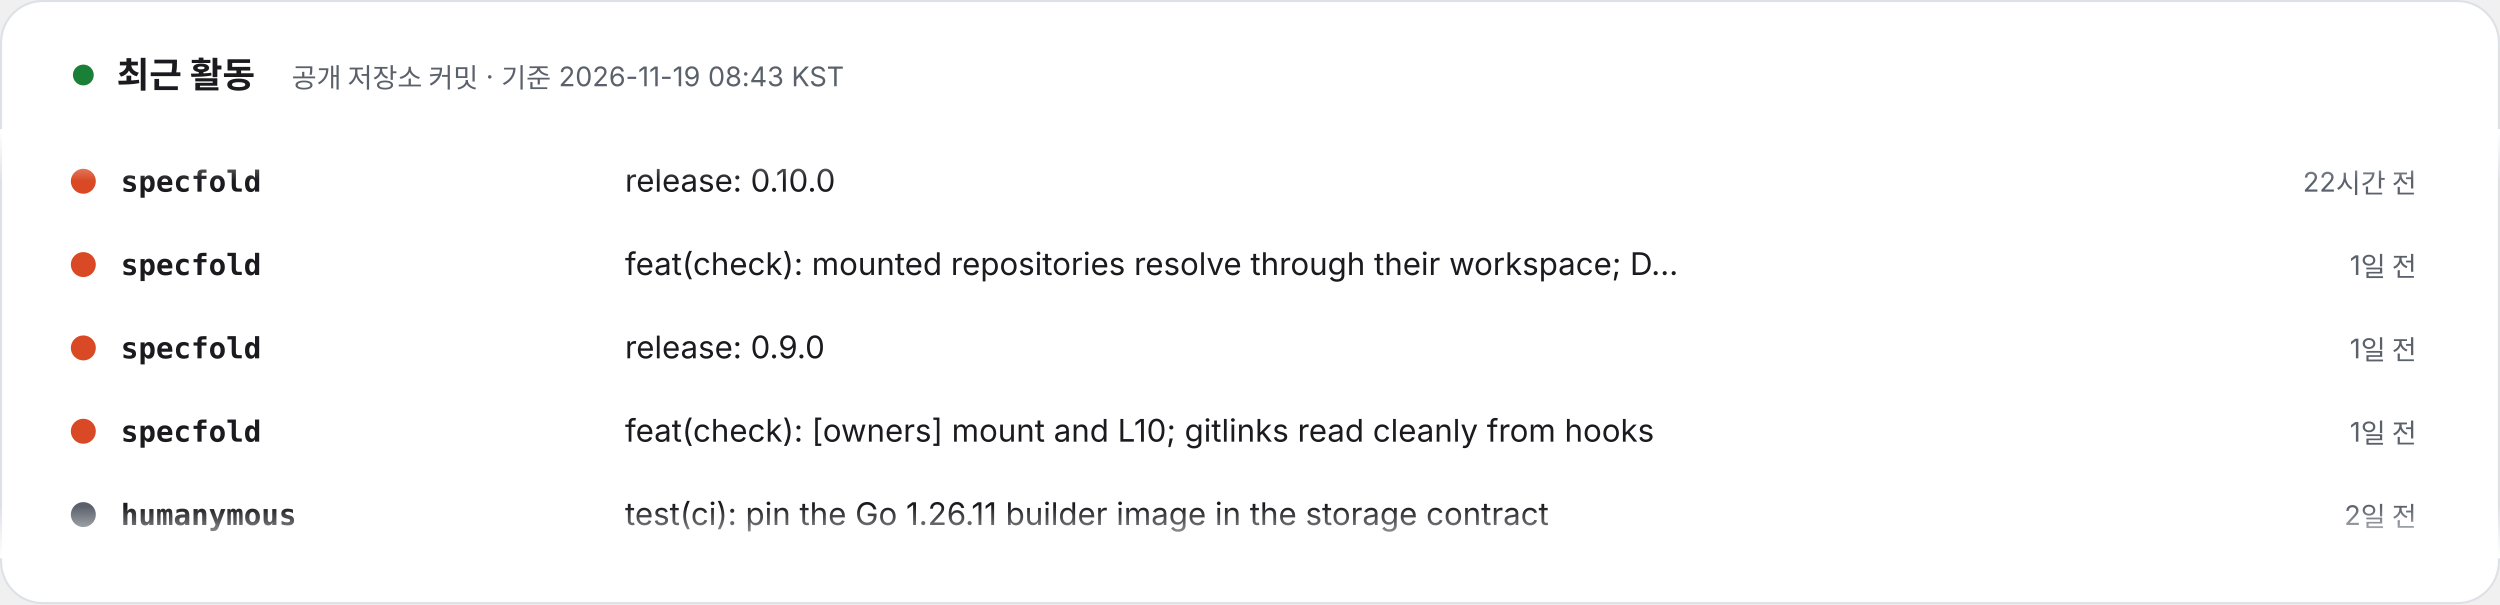
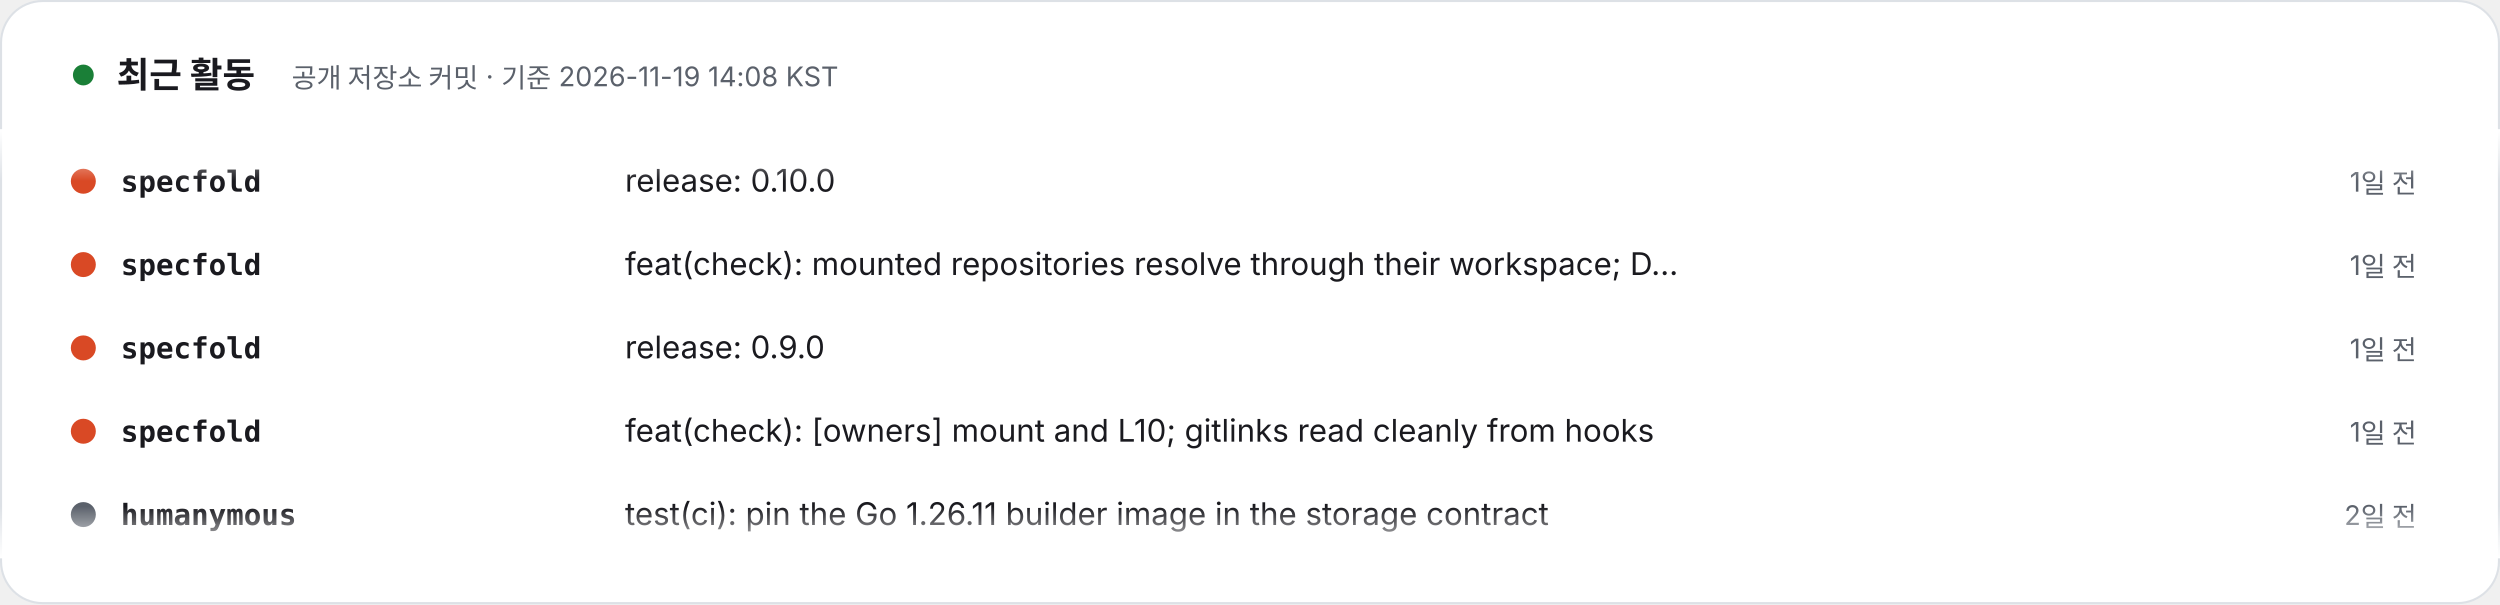
- <svg xmlns="http://www.w3.org/2000/svg" width="1200" height="290" viewBox="0 0 1200 290" role="img" aria-label="최근 활동 – 공개 저장소 커밋 · 기준 2026-11-19 08:43 KST. 1) specfold: release: 0.10.0 (22시간 전). 2) specfold: feat(check): mounted repositories resolve through their workspace; D1 skips version bumps (1일 전). 3) specfold: release: 0.9.0 (1일 전). 4) specfold: feat(check): [owners] mount and L10; gitlinks read cleanly from hooks (1일 전). 5) humanymous: test(ci): pin the Go 1.26.11 builder image in the storage contract (2일 전). 6) jekyll-theme-modootoday: docs(spec): plan the 1.8 starter waves 2 to 6 of the docs demo map (2일 전). 7) jekyll-theme-modootoday: chore(release): 1.7.1 (2일 전). 8) jekyll-theme-modootoday: docs(spec): the 1.7.1 usability audit records the last re-verification (2일 전).">
+ <svg xmlns="http://www.w3.org/2000/svg" width="1200" height="290" viewBox="0 0 1200 290" role="img" aria-label="최근 활동 – 공개 저장소 커밋 · 기준 2026-11-19 14:08 KST. 1) specfold: release: 0.10.0 (1일 전). 2) specfold: feat(check): mounted repositories resolve through their workspace; D1 skips version bumps (1일 전). 3) specfold: release: 0.9.0 (1일 전). 4) specfold: feat(check): [owners] mount and L10; gitlinks read cleanly from hooks (1일 전). 5) humanymous: test(ci): pin the Go 1.26.11 builder image in the storage contract (2일 전). 6) jekyll-theme-modootoday: docs(spec): plan the 1.8 starter waves 2 to 6 of the docs demo map (2일 전). 7) jekyll-theme-modootoday: chore(release): 1.7.1 (2일 전). 8) jekyll-theme-modootoday: docs(spec): the 1.7.1 usability audit records the last re-verification (2일 전).">
  <style>text{font-family:Pretendard,'Apple SD Gothic Neo','Noto Sans KR',-apple-system,'Segoe UI',sans-serif} .m{font-family:ui-monospace,SFMono-Regular,Menlo,Consolas,monospace} @media (prefers-reduced-motion: reduce){animateTransform{display:none}}</style>
  <defs>
    <clipPath id="v">
      <rect x="0" y="62" width="1200" height="206" />
    </clipPath>
    <linearGradient id="fd" x1="0" y1="0" x2="0" y2="1">
      <stop offset="0" stop-color="#FFFFFF" />
      <stop offset=".12" stop-color="#FFFFFF" stop-opacity="0" />
      <stop offset=".88" stop-color="#FFFFFF" stop-opacity="0" />
      <stop offset="1" stop-color="#FFFFFF" />
    </linearGradient>
  </defs>
  <rect x=".5" y=".5" width="1199" height="289" rx="20" fill="#FFFFFF" stroke="#DDE1E6" />
  <circle cx="40" cy="36" r="5" fill="#1a7f37">
    <animate attributeName="opacity" values="1;.3;1" dur="2s" repeatCount="indefinite" />
  </circle>
  <text x="56" y="42" font-size="17" font-weight="800" fill="#1A1A1F">최근 활동</text>
-   <text x="140" y="42" font-size="13" fill="#5B616B">공개 저장소 커밋 · 기준 2026-11-19 08:43 KST</text>
+   <text x="140" y="42" font-size="13" fill="#5B616B">공개 저장소 커밋 · 기준 2026-11-19 14:08 KST</text>
  <g clip-path="url(#v)">
    <g transform="translate(0 92)">
      <g>
        <animateTransform attributeName="transform" type="translate" from="0 0" to="0 -320" dur="24s" repeatCount="indefinite" />
        <g transform="translate(0 0)">
          <circle cx="40" cy="-5" r="6" fill="#d94925" />
          <text x="58" y="0" class="m" font-size="14" fill="#1A1A1F" font-weight="700">specfold</text>
          <text x="300" y="0" font-size="15" fill="#1A1A1F">release: 0.10.0</text>
-           <text x="1160" y="0" text-anchor="end" font-size="13" fill="#5B616B">22시간 전</text>
+           <text x="1160" y="0" text-anchor="end" font-size="13" fill="#5B616B">1일 전</text>
        </g>
        <g transform="translate(0 40)">
          <circle cx="40" cy="-5" r="6" fill="#d94925" />
          <text x="58" y="0" class="m" font-size="14" fill="#1A1A1F" font-weight="700">specfold</text>
          <text x="300" y="0" font-size="15" fill="#1A1A1F">feat(check): mounted repositories resolve through their workspace; D…</text>
          <text x="1160" y="0" text-anchor="end" font-size="13" fill="#5B616B">1일 전</text>
        </g>
        <g transform="translate(0 80)">
          <circle cx="40" cy="-5" r="6" fill="#d94925" />
          <text x="58" y="0" class="m" font-size="14" fill="#1A1A1F" font-weight="700">specfold</text>
          <text x="300" y="0" font-size="15" fill="#1A1A1F">release: 0.9.0</text>
          <text x="1160" y="0" text-anchor="end" font-size="13" fill="#5B616B">1일 전</text>
        </g>
        <g transform="translate(0 120)">
          <circle cx="40" cy="-5" r="6" fill="#d94925" />
          <text x="58" y="0" class="m" font-size="14" fill="#1A1A1F" font-weight="700">specfold</text>
          <text x="300" y="0" font-size="15" fill="#1A1A1F">feat(check): [owners] mount and L10; gitlinks read cleanly from hooks</text>
          <text x="1160" y="0" text-anchor="end" font-size="13" fill="#5B616B">1일 전</text>
        </g>
        <g transform="translate(0 160)">
          <circle cx="40" cy="-5" r="6" fill="#5B616B" />
          <text x="58" y="0" class="m" font-size="14" fill="#1A1A1F" font-weight="700">humanymous</text>
          <text x="300" y="0" font-size="15" fill="#1A1A1F">test(ci): pin the Go 1.26.11 builder image in the storage contract</text>
          <text x="1160" y="0" text-anchor="end" font-size="13" fill="#5B616B">2일 전</text>
        </g>
        <g transform="translate(0 200)">
          <circle cx="40" cy="-5" r="6" fill="#5B616B" />
          <text x="58" y="0" class="m" font-size="14" fill="#1A1A1F" font-weight="700">jekyll-theme-modootoday</text>
          <text x="300" y="0" font-size="15" fill="#1A1A1F">docs(spec): plan the 1.8 starter waves 2 to 6 of the docs demo map</text>
          <text x="1160" y="0" text-anchor="end" font-size="13" fill="#5B616B">2일 전</text>
        </g>
        <g transform="translate(0 240)">
          <circle cx="40" cy="-5" r="6" fill="#5B616B" />
          <text x="58" y="0" class="m" font-size="14" fill="#1A1A1F" font-weight="700">jekyll-theme-modootoday</text>
          <text x="300" y="0" font-size="15" fill="#1A1A1F">chore(release): 1.7.1</text>
          <text x="1160" y="0" text-anchor="end" font-size="13" fill="#5B616B">2일 전</text>
        </g>
        <g transform="translate(0 280)">
          <circle cx="40" cy="-5" r="6" fill="#5B616B" />
          <text x="58" y="0" class="m" font-size="14" fill="#1A1A1F" font-weight="700">jekyll-theme-modootoday</text>
          <text x="300" y="0" font-size="15" fill="#1A1A1F">docs(spec): the 1.7.1 usability audit records the last re-verification</text>
          <text x="1160" y="0" text-anchor="end" font-size="13" fill="#5B616B">2일 전</text>
        </g>
        <g transform="translate(0 320)">
          <circle cx="40" cy="-5" r="6" fill="#d94925" />
          <text x="58" y="0" class="m" font-size="14" fill="#1A1A1F" font-weight="700">specfold</text>
          <text x="300" y="0" font-size="15" fill="#1A1A1F">release: 0.10.0</text>
-           <text x="1160" y="0" text-anchor="end" font-size="13" fill="#5B616B">22시간 전</text>
+           <text x="1160" y="0" text-anchor="end" font-size="13" fill="#5B616B">1일 전</text>
        </g>
        <g transform="translate(0 360)">
          <circle cx="40" cy="-5" r="6" fill="#d94925" />
          <text x="58" y="0" class="m" font-size="14" fill="#1A1A1F" font-weight="700">specfold</text>
          <text x="300" y="0" font-size="15" fill="#1A1A1F">feat(check): mounted repositories resolve through their workspace; D…</text>
          <text x="1160" y="0" text-anchor="end" font-size="13" fill="#5B616B">1일 전</text>
        </g>
        <g transform="translate(0 400)">
          <circle cx="40" cy="-5" r="6" fill="#d94925" />
          <text x="58" y="0" class="m" font-size="14" fill="#1A1A1F" font-weight="700">specfold</text>
          <text x="300" y="0" font-size="15" fill="#1A1A1F">release: 0.9.0</text>
          <text x="1160" y="0" text-anchor="end" font-size="13" fill="#5B616B">1일 전</text>
        </g>
        <g transform="translate(0 440)">
          <circle cx="40" cy="-5" r="6" fill="#d94925" />
          <text x="58" y="0" class="m" font-size="14" fill="#1A1A1F" font-weight="700">specfold</text>
          <text x="300" y="0" font-size="15" fill="#1A1A1F">feat(check): [owners] mount and L10; gitlinks read cleanly from hooks</text>
          <text x="1160" y="0" text-anchor="end" font-size="13" fill="#5B616B">1일 전</text>
        </g>
        <g transform="translate(0 480)">
          <circle cx="40" cy="-5" r="6" fill="#5B616B" />
          <text x="58" y="0" class="m" font-size="14" fill="#1A1A1F" font-weight="700">humanymous</text>
          <text x="300" y="0" font-size="15" fill="#1A1A1F">test(ci): pin the Go 1.26.11 builder image in the storage contract</text>
          <text x="1160" y="0" text-anchor="end" font-size="13" fill="#5B616B">2일 전</text>
        </g>
      </g>
    </g>
  </g>
  <rect x="0" y="62" width="1200" height="206" fill="url(#fd)" />
</svg>
